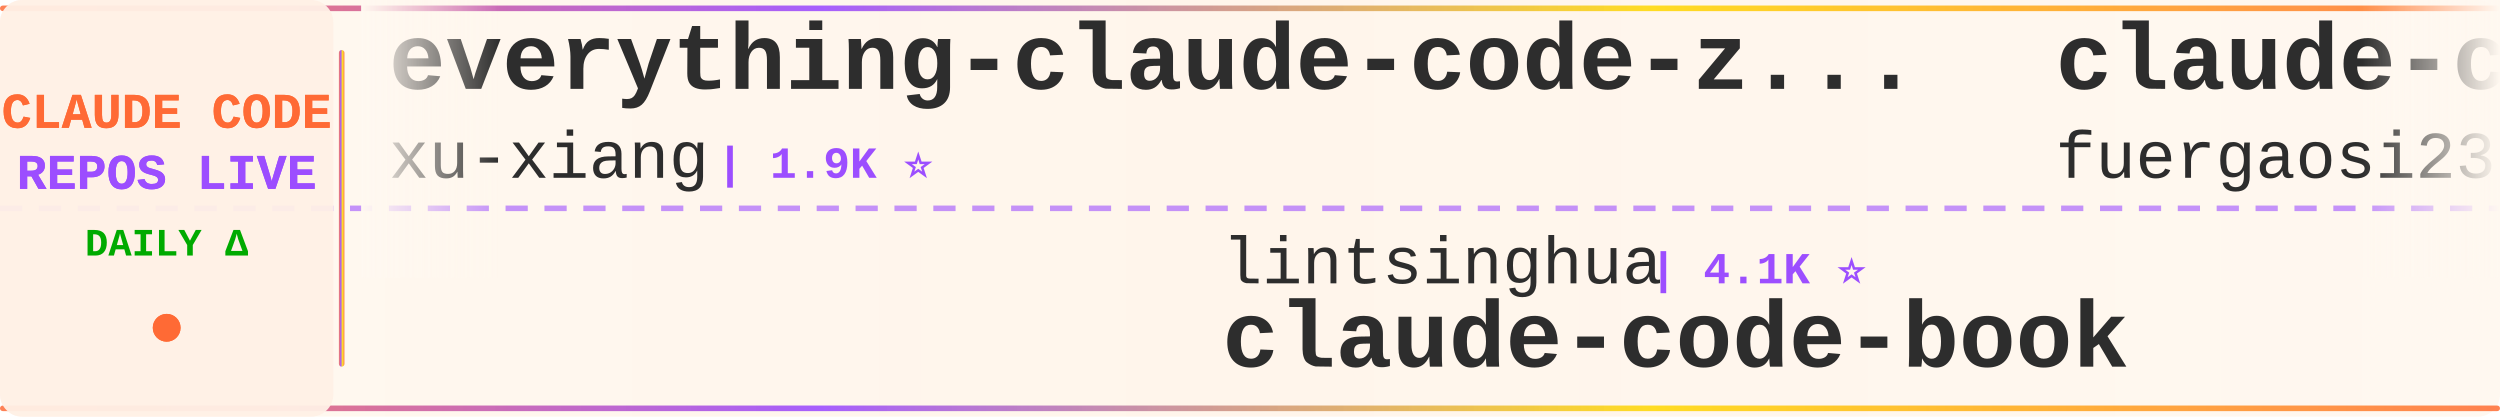
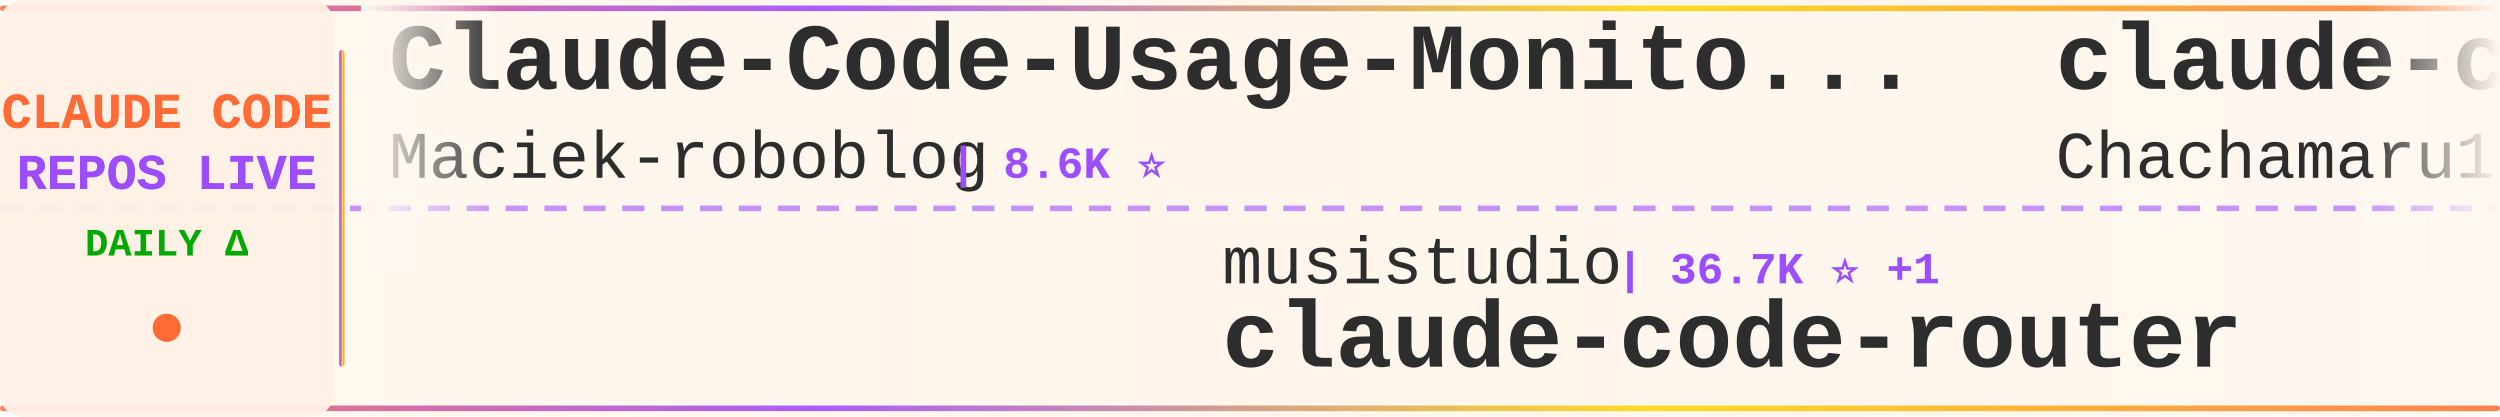
<svg xmlns="http://www.w3.org/2000/svg" width="900" height="150">
  <defs>
    <linearGradient id="tickerBg" x1="0%" y1="0%" x2="100%" y2="0%">
      <stop offset="0%" style="stop-color:#fff8f0;stop-opacity:0.98" />
      <stop offset="50%" style="stop-color:#fff5eb;stop-opacity:1" />
      <stop offset="100%" style="stop-color:#fff8f0;stop-opacity:0.98" />
    </linearGradient>
    <linearGradient id="borderGrad" x1="0%" y1="0%" x2="100%" y2="0%">
      <stop offset="0%" style="stop-color:#FF6B35;stop-opacity:0.85">
        <animate attributeName="stop-opacity" values="0.85;1;0.85" dur="2s" repeatCount="indefinite" />
      </stop>
      <stop offset="33%" style="stop-color:#9C4EFF;stop-opacity:0.9">
        <animate attributeName="stop-opacity" values="0.9;1;0.9" dur="2.2s" repeatCount="indefinite" />
      </stop>
      <stop offset="66%" style="stop-color:#FFD700;stop-opacity:0.85">
        <animate attributeName="stop-opacity" values="0.85;1;0.85" dur="1.8s" repeatCount="indefinite" />
      </stop>
      <stop offset="100%" style="stop-color:#FF6B35;stop-opacity:0.85">
        <animate attributeName="stop-opacity" values="0.85;1;0.85" dur="2s" repeatCount="indefinite" />
      </stop>
    </linearGradient>
    <filter id="textGlow">
      <feGaussianBlur stdDeviation="0.15" result="coloredBlur" />
      <feMerge>
        <feMergeNode in="coloredBlur" />
        <feMergeNode in="SourceGraphic" />
      </feMerge>
    </filter>
    <filter id="metricGlow">
      <feGaussianBlur stdDeviation="0.2" result="coloredBlur" />
      <feMerge>
        <feMergeNode in="coloredBlur" />
        <feMergeNode in="SourceGraphic" />
      </feMerge>
    </filter>
    <linearGradient id="leftFade" x1="0%" y1="0%" x2="100%" y2="0%">
      <stop offset="0%" style="stop-color:#fff8f0;stop-opacity:1" />
      <stop offset="100%" style="stop-color:#fff8f0;stop-opacity:0" />
    </linearGradient>
    <linearGradient id="rightFade" x1="0%" y1="0%" x2="100%" y2="0%">
      <stop offset="0%" style="stop-color:#fff8f0;stop-opacity:0" />
      <stop offset="100%" style="stop-color:#fff8f0;stop-opacity:1" />
    </linearGradient>
  </defs>
  <rect width="900" height="150" fill="url(#tickerBg)" rx="8" />
  <rect x="0" y="2" width="900" height="2" fill="url(#borderGrad)" rx="1" />
  <rect x="0" y="146" width="900" height="2" fill="url(#borderGrad)" rx="1" />
  <line x1="0" y1="75" x2="900" y2="75" stroke="#9C4EFF" stroke-width="2" stroke-dasharray="8 6" opacity="0.6" />
  <rect x="0" y="0" width="120" height="150" fill="#fff0e6" opacity="0.95" rx="8" />
  <text x="60" y="46" font-family="'Courier New', monospace" font-size="18" font-weight="bold" fill="#FF6B35" text-anchor="middle" filter="url(#textGlow)">
    CLAUDE CODE
  </text>
  <text x="60" y="68" font-family="'Courier New', monospace" font-size="18" font-weight="bold" fill="#9C4EFF" text-anchor="middle" filter="url(#textGlow)">
    REPOS LIVE
  </text>
  <text x="60" y="92" font-family="'Courier New', monospace" font-size="14" font-weight="bold" fill="#00aa00" text-anchor="middle">
    DAILY Δ
  </text>
  <circle cx="60" cy="118" r="5" fill="#FF6B35" filter="url(#metricGlow)">
    <animate attributeName="r" values="4;6;4" dur="1.5s" repeatCount="indefinite" />
    <animate attributeName="opacity" values="0.6;1;0.6" dur="1.5s" repeatCount="indefinite" />
  </circle>
  <rect x="122" y="18" width="2" height="114" fill="url(#borderGrad)" rx="1" />
  <clipPath id="tickerClip">
    <rect x="130" y="0" width="770" height="150" />
  </clipPath>
  <g clip-path="url(#tickerClip)">
    <g id="tickerItems">
      <animateTransform attributeName="transform" attributeType="XML" type="translate" from="0 0" to="-3000 0" dur="54s" repeatCount="indefinite" />
      <g transform="translate(0, 0)">
-         <text x="140" y="32" font-family="'Courier New', monospace" font-size="34" font-weight="bold" fill="#2d2d2d">everything-claude-code-z...</text>
-         <text x="140" y="64" font-family="'Courier New', monospace" font-size="24" font-weight="normal" fill="#2d2d2d" opacity="1.0">xu-xiang</text>
-         <text x="258" y="64" font-family="'Courier New', monospace" font-size="16" font-weight="bold" fill="#9C4EFF"> | 1.9K ⭐</text>
+         <text x="140" y="32" font-family="'Courier New', monospace" font-size="34" font-weight="bold" fill="#2d2d2d">Claude-Code-Usage-Monito...</text>
+         <text x="140" y="64" font-family="'Courier New', monospace" font-size="24" font-weight="normal" fill="#2d2d2d" opacity="1.0">Maciek-roboblog</text>
+         <text x="342" y="64" font-family="'Courier New', monospace" font-size="16" font-weight="bold" fill="#9C4EFF"> | 8.6K ⭐</text>
      </g>
      <g transform="translate(300, 0)">
-         <text x="140" y="102" font-family="'Courier New', monospace" font-size="24" font-weight="normal" fill="#2d2d2d" opacity="1.0">lintsinghua</text>
-         <text x="294" y="102" font-family="'Courier New', monospace" font-size="16" font-weight="bold" fill="#9C4EFF"> | 4.1K ⭐</text>
-         <text x="140" y="132" font-family="'Courier New', monospace" font-size="34" font-weight="bold" fill="#2d2d2d">claude-code-book</text>
+         <text x="140" y="102" font-family="'Courier New', monospace" font-size="24" font-weight="normal" fill="#2d2d2d" opacity="1.0">musistudio</text>
+         <text x="282" y="102" font-family="'Courier New', monospace" font-size="16" font-weight="bold" fill="#9C4EFF"> | 36.7K ⭐ +1</text>
+         <text x="140" y="132" font-family="'Courier New', monospace" font-size="34" font-weight="bold" fill="#2d2d2d">claude-code-router</text>
      </g>
      <g transform="translate(600, 0)">
-         <text x="140" y="32" font-family="'Courier New', monospace" font-size="34" font-weight="bold" fill="#2d2d2d">claude-code-proxy</text>
-         <text x="140" y="64" font-family="'Courier New', monospace" font-size="24" font-weight="normal" fill="#2d2d2d" opacity="1.0">fuergaosi233</text>
-         <text x="306" y="64" font-family="'Courier New', monospace" font-size="16" font-weight="bold" fill="#9C4EFF"> | 2.8K ⭐</text>
+         <text x="140" y="32" font-family="'Courier New', monospace" font-size="34" font-weight="bold" fill="#2d2d2d">claude-code-harness</text>
+         <text x="140" y="64" font-family="'Courier New', monospace" font-size="24" font-weight="normal" fill="#2d2d2d" opacity="1.0">Chachamaru127</text>
+         <text x="318" y="64" font-family="'Courier New', monospace" font-size="16" font-weight="bold" fill="#9C4EFF"> | 3.1K ⭐</text>
      </g>
      <g transform="translate(900, 0)">
-         <text x="140" y="102" font-family="'Courier New', monospace" font-size="24" font-weight="normal" fill="#2d2d2d" opacity="1.0">FlorianBruniaux</text>
-         <text x="342" y="102" font-family="'Courier New', monospace" font-size="16" font-weight="bold" fill="#9C4EFF"> | 5.7K ⭐ +1</text>
-         <text x="140" y="132" font-family="'Courier New', monospace" font-size="34" font-weight="bold" fill="#2d2d2d">claude-code-ultimate-gui...</text>
+         <text x="140" y="102" font-family="'Courier New', monospace" font-size="24" font-weight="normal" fill="#2d2d2d" opacity="1.0">fuergaosi233</text>
+         <text x="306" y="102" font-family="'Courier New', monospace" font-size="16" font-weight="bold" fill="#9C4EFF"> | 2.8K ⭐</text>
+         <text x="140" y="132" font-family="'Courier New', monospace" font-size="34" font-weight="bold" fill="#2d2d2d">claude-code-proxy</text>
      </g>
      <g transform="translate(1200, 0)">
-         <text x="140" y="32" font-family="'Courier New', monospace" font-size="34" font-weight="bold" fill="#2d2d2d">claude-code-hub</text>
-         <text x="140" y="64" font-family="'Courier New', monospace" font-size="24" font-weight="normal" fill="#2d2d2d" opacity="1.0">ding113</text>
-         <text x="246" y="64" font-family="'Courier New', monospace" font-size="16" font-weight="bold" fill="#9C4EFF"> | 3.3K ⭐</text>
+         <text x="140" y="32" font-family="'Courier New', monospace" font-size="34" font-weight="bold" fill="#2d2d2d">claude-code-video-toolki...</text>
+         <text x="140" y="64" font-family="'Courier New', monospace" font-size="24" font-weight="normal" fill="#2d2d2d" opacity="1.0">digitalsamba</text>
+         <text x="306" y="64" font-family="'Courier New', monospace" font-size="16" font-weight="bold" fill="#9C4EFF"> | 1.9K ⭐</text>
      </g>
      <g transform="translate(1500, 0)">
-         <text x="140" y="102" font-family="'Courier New', monospace" font-size="24" font-weight="normal" fill="#2d2d2d" opacity="1.0">chauncygu</text>
-         <text x="270" y="102" font-family="'Courier New', monospace" font-size="16" font-weight="bold" fill="#9C4EFF"> | 2.8K ⭐</text>
-         <text x="140" y="132" font-family="'Courier New', monospace" font-size="34" font-weight="bold" fill="#2d2d2d">collection-claude-code-s...</text>
+         <text x="140" y="102" font-family="'Courier New', monospace" font-size="24" font-weight="normal" fill="#2d2d2d" opacity="1.0">kodu-ai</text>
+         <text x="246" y="102" font-family="'Courier New', monospace" font-size="16" font-weight="bold" fill="#9C4EFF"> | 5.2K ⭐</text>
+         <text x="140" y="132" font-family="'Courier New', monospace" font-size="34" font-weight="bold" fill="#2d2d2d">claude-coder</text>
      </g>
      <g transform="translate(1800, 0)">
-         <text x="140" y="32" font-family="'Courier New', monospace" font-size="34" font-weight="bold" fill="#2d2d2d">claude-code-my-workflow</text>
-         <text x="140" y="64" font-family="'Courier New', monospace" font-size="24" font-weight="normal" fill="#2d2d2d" opacity="1.0">pedrohcgs</text>
-         <text x="270" y="64" font-family="'Courier New', monospace" font-size="16" font-weight="bold" fill="#9C4EFF"> | 1.5K ⭐</text>
+         <text x="140" y="32" font-family="'Courier New', monospace" font-size="34" font-weight="bold" fill="#2d2d2d">claude-code-local</text>
+         <text x="140" y="64" font-family="'Courier New', monospace" font-size="24" font-weight="normal" fill="#2d2d2d" opacity="1.0">nicedreamzapp</text>
+         <text x="318" y="64" font-family="'Courier New', monospace" font-size="16" font-weight="bold" fill="#9C4EFF"> | 3.2K ⭐</text>
      </g>
      <g transform="translate(2100, 0)">
-         <text x="140" y="102" font-family="'Courier New', monospace" font-size="24" font-weight="normal" fill="#2d2d2d" opacity="1.0">KPR111</text>
-         <text x="234" y="102" font-family="'Courier New', monospace" font-size="16" font-weight="bold" fill="#9C4EFF"> | 18 ⭐</text>
-         <text x="140" y="132" font-family="'Courier New', monospace" font-size="34" font-weight="bold" fill="#2d2d2d">Claude-Code</text>
+         <text x="140" y="102" font-family="'Courier New', monospace" font-size="24" font-weight="normal" fill="#2d2d2d" opacity="1.0">rohitg00</text>
+         <text x="258" y="102" font-family="'Courier New', monospace" font-size="16" font-weight="bold" fill="#9C4EFF"> | 2.5K ⭐</text>
+         <text x="140" y="132" font-family="'Courier New', monospace" font-size="34" font-weight="bold" fill="#2d2d2d">awesome-claude-code-tool...</text>
      </g>
      <g transform="translate(2400, 0)">
-         <text x="140" y="32" font-family="'Courier New', monospace" font-size="34" font-weight="bold" fill="#2d2d2d">free-claude-code</text>
-         <text x="140" y="64" font-family="'Courier New', monospace" font-size="24" font-weight="normal" fill="#2d2d2d" opacity="1.0">Alishahryar1</text>
-         <text x="306" y="64" font-family="'Courier New', monospace" font-size="16" font-weight="bold" fill="#9C4EFF"> | 45.6K ⭐ +9</text>
+         <text x="140" y="32" font-family="'Courier New', monospace" font-size="34" font-weight="bold" fill="#2d2d2d">claude-code-action</text>
+         <text x="140" y="64" font-family="'Courier New', monospace" font-size="24" font-weight="normal" fill="#2d2d2d" opacity="1.0">anthropics</text>
+         <text x="282" y="64" font-family="'Courier New', monospace" font-size="16" font-weight="bold" fill="#9C4EFF"> | 8.6K ⭐ +1</text>
      </g>
      <g transform="translate(2700, 0)">
-         <text x="140" y="102" font-family="'Courier New', monospace" font-size="24" font-weight="normal" fill="#2d2d2d" opacity="1.0">davila7</text>
-         <text x="246" y="102" font-family="'Courier New', monospace" font-size="16" font-weight="bold" fill="#9C4EFF"> | 30.3K ⭐ -1</text>
-         <text x="140" y="132" font-family="'Courier New', monospace" font-size="34" font-weight="bold" fill="#2d2d2d">claude-code-templates</text>
+         <text x="140" y="102" font-family="'Courier New', monospace" font-size="24" font-weight="normal" fill="#2d2d2d" opacity="1.0">feiskyer</text>
+         <text x="258" y="102" font-family="'Courier New', monospace" font-size="16" font-weight="bold" fill="#9C4EFF"> | 1.6K ⭐ -1</text>
+         <text x="140" y="132" font-family="'Courier New', monospace" font-size="34" font-weight="bold" fill="#2d2d2d">claude-code-settings</text>
      </g>
      <g transform="translate(3000, 0)">
-         <text x="140" y="32" font-family="'Courier New', monospace" font-size="34" font-weight="bold" fill="#2d2d2d">everything-claude-code-z...</text>
-         <text x="140" y="64" font-family="'Courier New', monospace" font-size="24" font-weight="normal" fill="#2d2d2d" opacity="1.0">xu-xiang</text>
-         <text x="258" y="64" font-family="'Courier New', monospace" font-size="16" font-weight="bold" fill="#9C4EFF"> | 1.9K ⭐</text>
+         <text x="140" y="32" font-family="'Courier New', monospace" font-size="34" font-weight="bold" fill="#2d2d2d">Claude-Code-Usage-Monito...</text>
+         <text x="140" y="64" font-family="'Courier New', monospace" font-size="24" font-weight="normal" fill="#2d2d2d" opacity="1.0">Maciek-roboblog</text>
+         <text x="342" y="64" font-family="'Courier New', monospace" font-size="16" font-weight="bold" fill="#9C4EFF"> | 8.6K ⭐</text>
      </g>
      <g transform="translate(3300, 0)">
-         <text x="140" y="102" font-family="'Courier New', monospace" font-size="24" font-weight="normal" fill="#2d2d2d" opacity="1.0">lintsinghua</text>
-         <text x="294" y="102" font-family="'Courier New', monospace" font-size="16" font-weight="bold" fill="#9C4EFF"> | 4.1K ⭐</text>
-         <text x="140" y="132" font-family="'Courier New', monospace" font-size="34" font-weight="bold" fill="#2d2d2d">claude-code-book</text>
+         <text x="140" y="102" font-family="'Courier New', monospace" font-size="24" font-weight="normal" fill="#2d2d2d" opacity="1.0">musistudio</text>
+         <text x="282" y="102" font-family="'Courier New', monospace" font-size="16" font-weight="bold" fill="#9C4EFF"> | 36.7K ⭐ +1</text>
+         <text x="140" y="132" font-family="'Courier New', monospace" font-size="34" font-weight="bold" fill="#2d2d2d">claude-code-router</text>
      </g>
      <g transform="translate(3600, 0)">
-         <text x="140" y="32" font-family="'Courier New', monospace" font-size="34" font-weight="bold" fill="#2d2d2d">claude-code-proxy</text>
-         <text x="140" y="64" font-family="'Courier New', monospace" font-size="24" font-weight="normal" fill="#2d2d2d" opacity="1.0">fuergaosi233</text>
-         <text x="306" y="64" font-family="'Courier New', monospace" font-size="16" font-weight="bold" fill="#9C4EFF"> | 2.8K ⭐</text>
+         <text x="140" y="32" font-family="'Courier New', monospace" font-size="34" font-weight="bold" fill="#2d2d2d">claude-code-harness</text>
+         <text x="140" y="64" font-family="'Courier New', monospace" font-size="24" font-weight="normal" fill="#2d2d2d" opacity="1.0">Chachamaru127</text>
+         <text x="318" y="64" font-family="'Courier New', monospace" font-size="16" font-weight="bold" fill="#9C4EFF"> | 3.1K ⭐</text>
      </g>
      <g transform="translate(3900, 0)">
-         <text x="140" y="102" font-family="'Courier New', monospace" font-size="24" font-weight="normal" fill="#2d2d2d" opacity="1.0">FlorianBruniaux</text>
-         <text x="342" y="102" font-family="'Courier New', monospace" font-size="16" font-weight="bold" fill="#9C4EFF"> | 5.7K ⭐ +1</text>
-         <text x="140" y="132" font-family="'Courier New', monospace" font-size="34" font-weight="bold" fill="#2d2d2d">claude-code-ultimate-gui...</text>
+         <text x="140" y="102" font-family="'Courier New', monospace" font-size="24" font-weight="normal" fill="#2d2d2d" opacity="1.0">fuergaosi233</text>
+         <text x="306" y="102" font-family="'Courier New', monospace" font-size="16" font-weight="bold" fill="#9C4EFF"> | 2.8K ⭐</text>
+         <text x="140" y="132" font-family="'Courier New', monospace" font-size="34" font-weight="bold" fill="#2d2d2d">claude-code-proxy</text>
      </g>
    </g>
  </g>
  <rect x="130" y="0" width="50" height="100" fill="url(#leftFade)" />
  <rect x="850" y="0" width="50" height="100" fill="url(#rightFade)" />
</svg>
